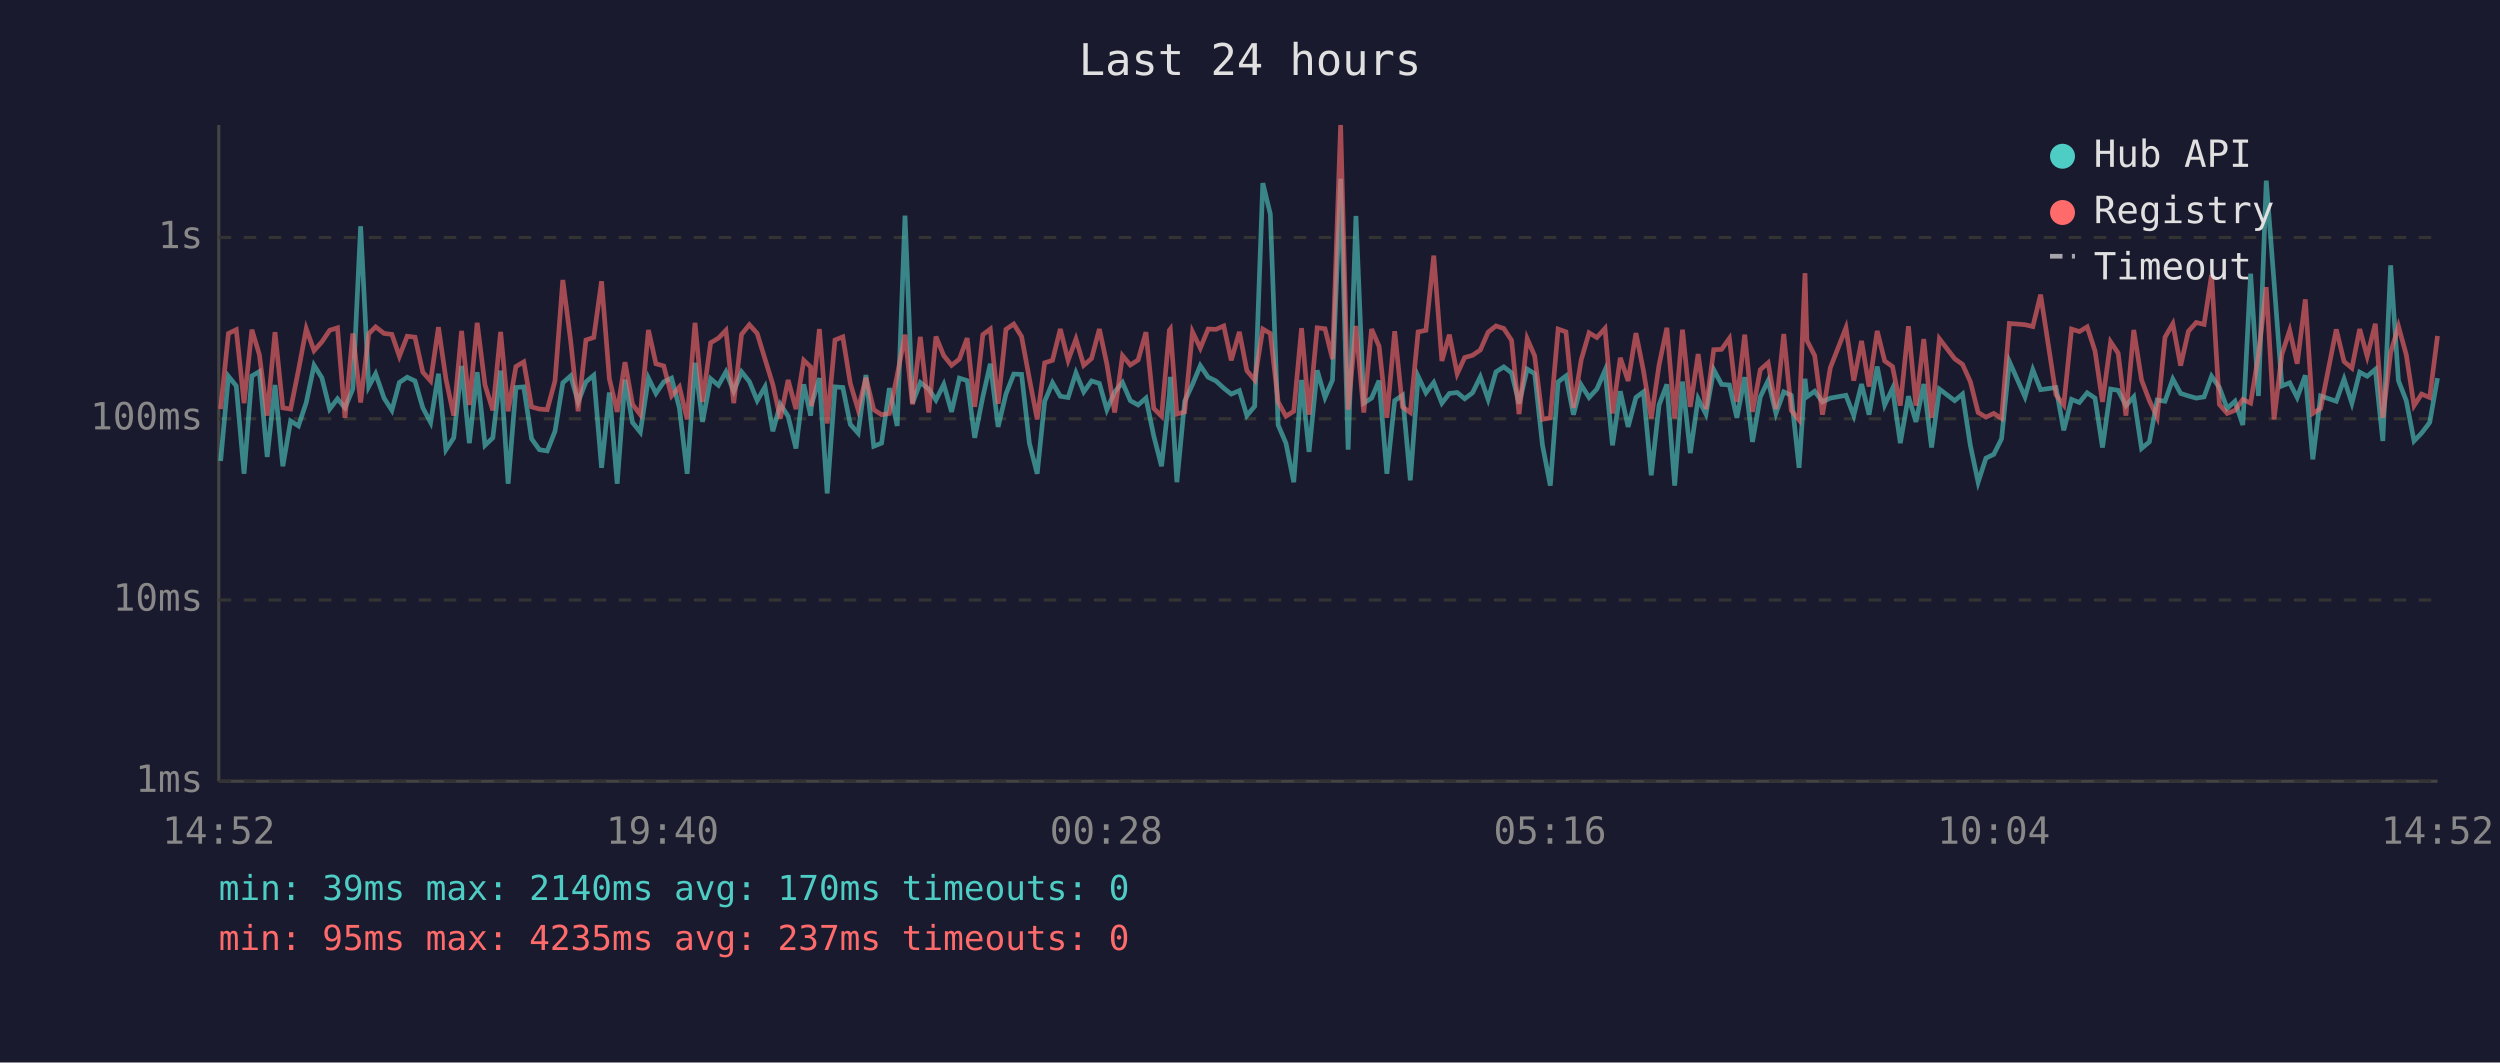
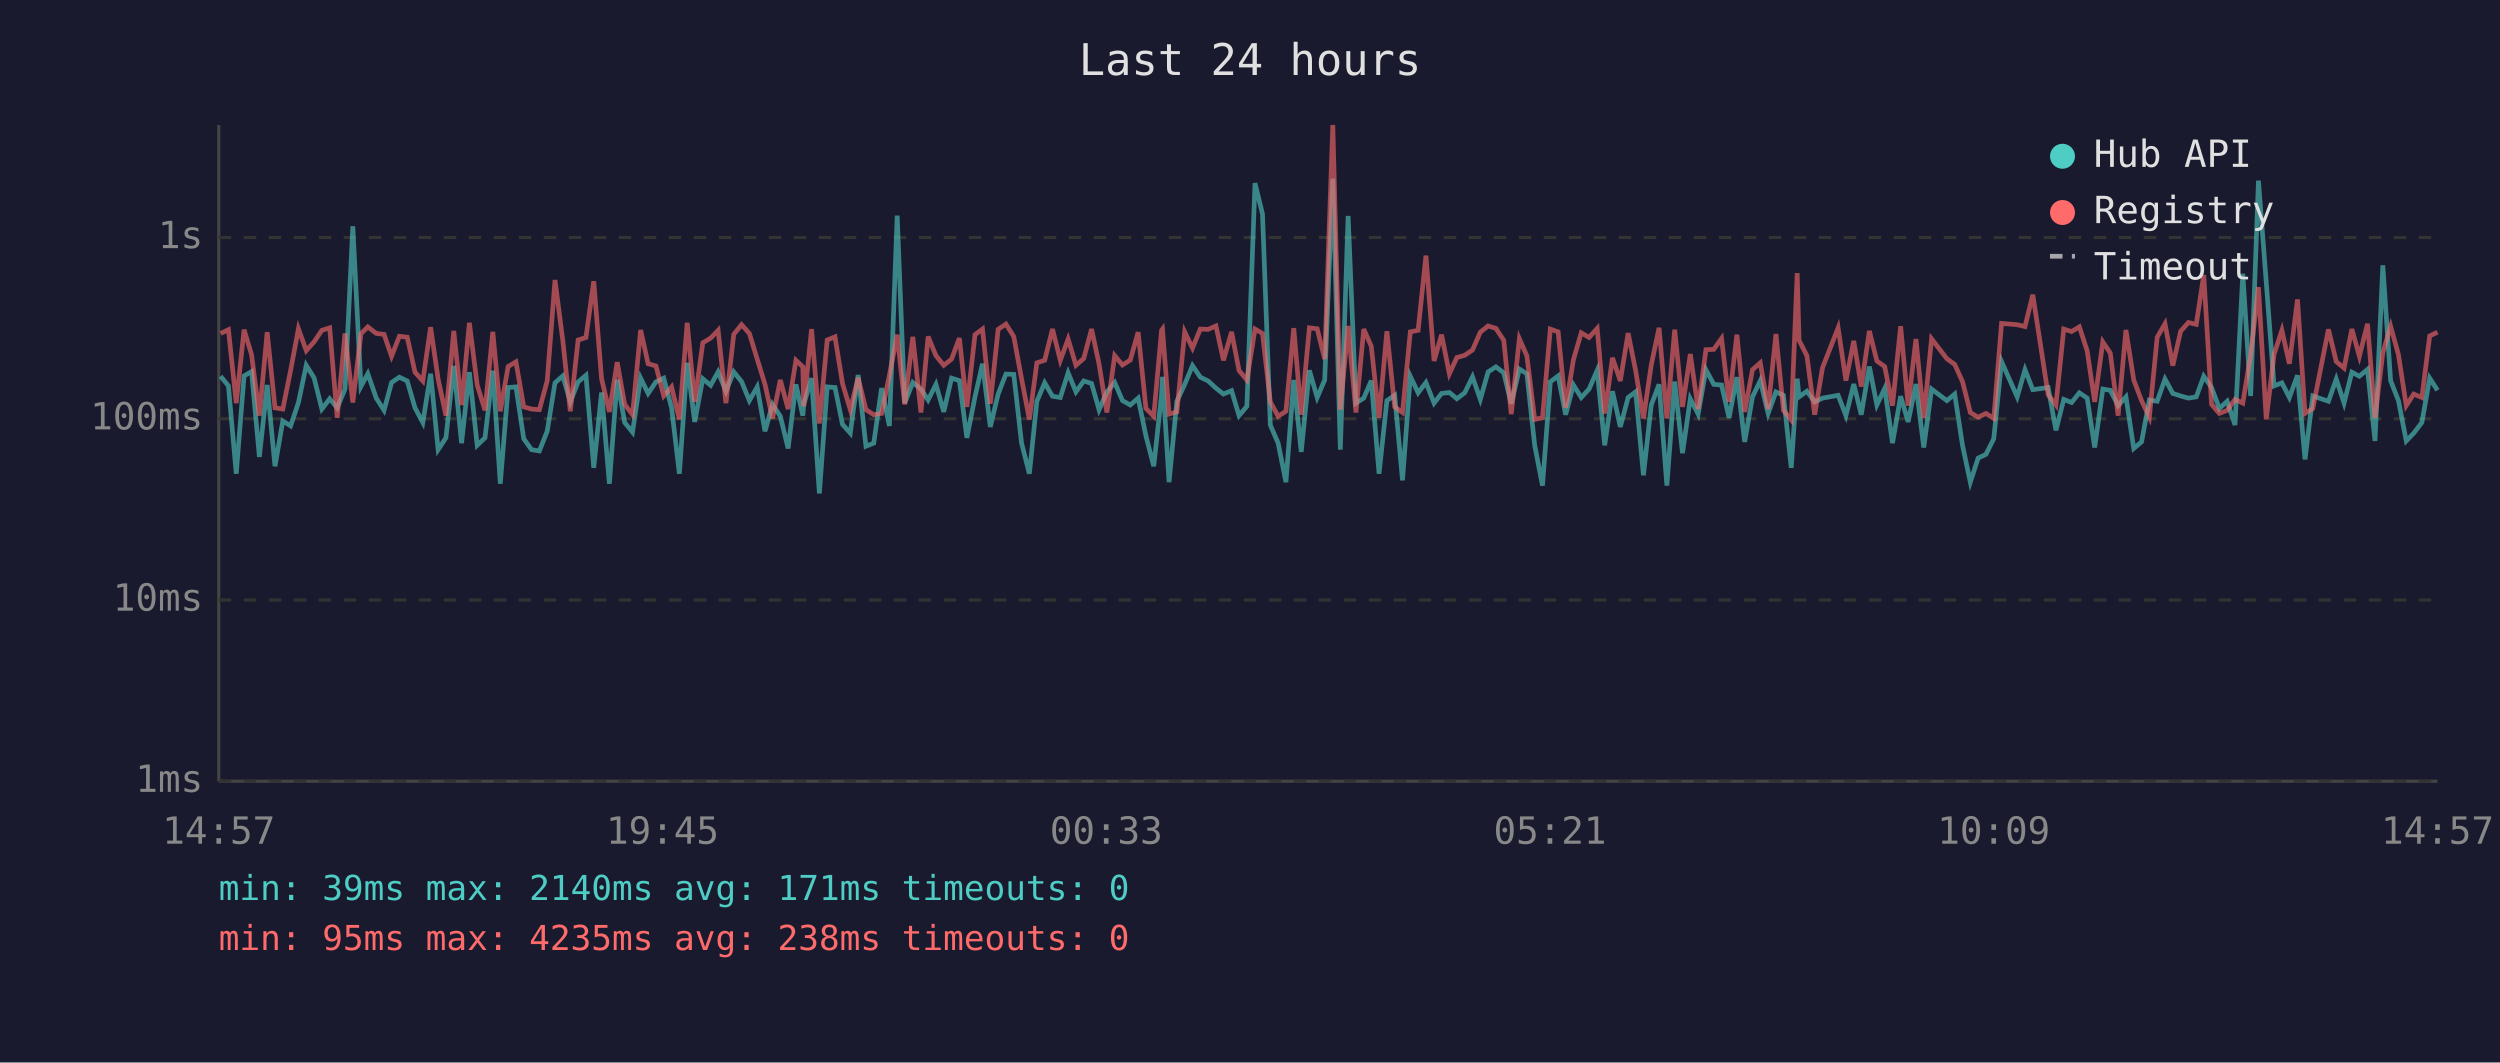
<svg xmlns="http://www.w3.org/2000/svg" viewBox="0 0 800 340" font-family="monospace" font-size="12">
  <rect width="800" height="340" fill="#1a1a2e" />
  <text x="400" y="24" fill="#e0e0e0" font-size="14" text-anchor="middle">Last 24 hours</text>
  <line x1="70" y1="40" x2="70" y2="250" stroke="#444" stroke-width="1" />
  <line x1="70" y1="250" x2="780" y2="250" stroke="#444" stroke-width="1" />
  <line x1="70" y1="250" x2="780" y2="250" stroke="#333" stroke-width="1" stroke-dasharray="4" />
  <text x="65" y="250" fill="#888" text-anchor="end" dominant-baseline="middle">1ms</text>
  <line x1="70" y1="192" x2="780" y2="192" stroke="#333" stroke-width="1" stroke-dasharray="4" />
  <text x="65" y="192" fill="#888" text-anchor="end" dominant-baseline="middle">10ms</text>
  <line x1="70" y1="134" x2="780" y2="134" stroke="#333" stroke-width="1" stroke-dasharray="4" />
  <text x="65" y="134" fill="#888" text-anchor="end" dominant-baseline="middle">100ms</text>
  <line x1="70" y1="76" x2="780" y2="76" stroke="#333" stroke-width="1" stroke-dasharray="4" />
  <text x="65" y="76" fill="#888" text-anchor="end" dominant-baseline="middle">1s</text>
-   <text x="70" y="270" fill="#888" text-anchor="middle">14:52</text>
-   <text x="212" y="270" fill="#888" text-anchor="middle">19:40</text>
-   <text x="354" y="270" fill="#888" text-anchor="middle">00:28</text>
-   <text x="496" y="270" fill="#888" text-anchor="middle">05:16</text>
-   <text x="638" y="270" fill="#888" text-anchor="middle">10:04</text>
-   <text x="780" y="270" fill="#888" text-anchor="middle">14:52</text>
-   <polyline points="70.6,147.5 73.1,120.4 75.6,123.5 78.1,151.6 80.6,120.3 83.0,118.9 85.5,146.2 88.0,123.2 90.5,149.2 93.0,134.7 95.5,136.3 98.0,128.8 100.5,116.9 103.0,120.9 105.5,130.9 108.0,127.6 110.4,130.5 112.9,124.5 115.4,72.4 118.0,123.7 120.2,119.6 122.9,127.4 125.4,131.3 127.8,122.4 130.3,120.7 132.8,121.9 135.3,130.5 137.8,135.2 140.3,119.6 142.7,143.9 145.2,140.1 147.7,117.1 150.2,141.8 152.7,119.1 155.2,142.5 157.7,140.1 160.2,118.6 162.6,154.8 165.1,124.0 167.6,123.8 170.1,140.4 172.6,143.9 175.1,144.3 177.6,138.0 180.1,122.5 182.6,120.3 185.0,128.6 187.5,122.2 190.0,120.1 192.5,149.7 195.0,125.6 197.5,154.8 200.0,121.5 202.4,135.2 204.9,138.3 207.5,121.0 209.9,125.9 212.4,122.2 214.9,121.0 217.4,130.5 219.9,151.6 222.4,116.1 224.8,135.0 227.4,121.2 229.9,123.3 232.3,119.0 234.8,125.2 237.3,119.0 239.8,122.1 242.3,128.2 244.8,123.8 247.3,138.0 249.7,129.4 252.2,133.2 254.7,143.5 257.2,123.0 259.4,133.0 259.7,129.4 262.2,121.0 264.7,157.9 267.2,123.8 269.7,124.0 272.1,135.8 274.6,138.6 277.1,120.0 279.6,142.8 282.1,141.8 284.6,124.2 287.1,136.3 289.6,69.0 292.0,129.0 294.5,122.4 297.2,124.5 299.5,128.0 302.0,123.0 304.5,131.8 307.0,121.0 309.5,121.8 311.9,140.1 314.5,127.0 316.9,116.4 319.4,136.6 321.9,126.1 324.4,119.7 326.9,119.8 329.4,141.8 331.9,151.6 334.3,128.4 336.8,122.5 339.3,126.8 341.8,127.2 344.3,119.3 346.8,125.4 349.3,121.9 351.8,122.7 354.2,131.1 356.7,125.4 359.2,122.4 361.7,128.2 364.2,129.6 366.7,127.4 369.2,139.5 371.7,149.2 374.2,126.3 374.5,120.6 376.6,154.3 379.1,128.4 381.6,123.0 384.1,117.0 386.6,120.7 389.1,121.9 391.6,124.2 394.0,126.1 396.6,125.0 399.0,133.0 401.5,130.0 404.1,58.6 406.5,68.5 409.0,136.0 411.5,141.8 414.0,154.3 416.5,121.6 418.9,144.6 421.5,118.5 424.0,127.2 426.4,121.6 429.0,57.2 431.4,143.9 433.9,69.1 436.4,129.0 438.9,127.4 441.3,121.8 443.8,151.6 446.3,128.2 448.8,126.5 451.3,153.7 453.8,120.4 456.3,125.7 458.8,122.4 461.4,129.0 463.8,125.9 466.3,125.6 468.7,127.6 471.2,125.7 473.7,120.6 476.2,127.8 478.7,119.0 481.2,117.4 483.7,119.3 486.1,129.2 488.7,118.1 491.1,119.6 493.6,142.5 496.1,155.4 498.6,122.2 501.1,120.3 503.5,132.7 506.0,123.2 508.5,127.2 511.0,124.5 513.6,118.5 516.0,142.5 518.5,125.2 521.0,136.6 523.5,127.2 525.9,125.4 528.4,152.1 530.9,129.6 533.4,123.0 535.9,155.4 538.4,122.1 540.9,145.0 543.4,127.6 545.9,132.5 548.4,118.3 550.9,123.0 553.4,123.2 555.8,133.7 558.3,120.7 560.8,141.4 563.3,127.0 565.8,121.8 568.3,132.3 570.8,125.4 573.2,126.5 575.7,149.7 577.6,121.2 578.2,127.0 580.7,125.2 583.2,128.6 585.7,127.4 590.7,126.5 593.2,133.0 595.7,122.9 598.1,132.7 600.7,117.3 603.1,129.6 605.6,124.3 608.1,141.8 610.7,126.8 613.1,135.0 615.6,122.9 618.1,143.2 620.6,124.5 625.5,128.2 628.0,126.1 630.5,142.5 633.0,154.3 635.5,146.6 638.0,145.4 640.5,140.4 643.0,115.7 648.0,127.0 650.5,118.3 653.0,124.7 657.9,124.0 660.4,137.7 662.9,127.8 665.4,128.8 667.9,125.7 670.4,127.4 672.8,143.2 675.4,124.5 677.8,124.9 680.3,129.8 682.8,127.0 685.3,143.5 687.8,141.4 690.3,128.0 692.8,128.4 695.3,121.3 697.8,125.9 700.3,126.7 702.8,127.4 705.3,127.0 707.7,120.4 710.2,124.0 712.7,130.7 715.2,128.4 717.7,136.0 720.2,87.6 722.7,126.7 725.2,57.8 727.7,90.3 730.2,123.5 732.7,122.5 735.1,127.2 737.7,120.1 740.1,147.0 742.6,126.7 747.6,128.4 750.1,121.3 752.6,129.0 755.1,119.1 757.5,120.4 760.1,118.2 762.5,141.1 765.0,84.9 767.5,121.8 770.0,128.2 772.5,141.1 774.9,138.6 777.5,135.2 780.0,121.0" fill="none" stroke="#4ecdc4" stroke-width="1.5" opacity="0.6" />
-   <polyline points="70.6,130.9 73.1,106.7 75.6,105.5 78.1,129.0 80.6,105.5 83.0,113.5 85.5,133.0 88.0,106.3 90.5,130.5 93.0,130.9 95.5,118.5 98.0,105.2 100.5,112.2 103.0,109.4 105.5,105.7 108.0,104.9 110.4,133.7 112.9,106.7 115.4,128.8 118.0,106.8 120.2,104.6 122.9,106.7 125.4,107.0 127.8,114.0 130.3,107.6 132.8,107.9 135.3,119.1 137.8,121.9 140.3,104.7 142.7,121.3 145.2,133.0 147.7,105.9 150.2,129.6 152.7,103.3 155.2,123.2 157.7,131.3 160.2,106.2 162.6,131.6 165.1,117.3 167.6,115.8 170.1,130.2 172.6,130.9 175.1,131.1 177.6,121.9 180.1,89.6 182.6,109.0 185.0,131.6 187.5,108.8 190.0,108.0 192.5,90.0 195.0,121.2 197.5,131.8 200.0,115.9 202.4,129.4 204.9,132.7 207.5,105.6 209.9,116.4 212.4,117.1 214.9,126.7 217.4,123.8 219.9,134.2 222.4,103.3 224.8,128.6 227.4,109.7 229.9,108.2 232.3,105.7 234.8,129.0 237.3,107.0 239.8,103.9 242.3,106.7 244.8,114.9 247.3,123.0 249.7,133.9 252.2,121.6 254.7,130.9 257.2,115.3 259.4,117.4 259.7,130.0 262.2,105.3 264.7,135.5 267.2,108.8 269.7,107.8 272.1,122.7 274.6,131.1 277.1,120.9 279.6,131.1 282.1,132.7 284.6,132.3 287.1,120.1 289.6,107.1 292.0,129.4 294.5,107.8 297.2,132.0 299.5,107.7 302.0,113.8 304.5,116.9 307.0,114.9 309.5,108.2 311.9,130.2 314.5,107.1 316.9,105.3 319.4,129.2 321.9,105.4 324.4,103.7 326.9,107.7 329.4,121.2 331.9,134.2 334.3,116.1 336.8,115.3 339.3,105.3 341.8,115.3 344.3,108.5 346.8,116.9 349.3,114.7 351.8,105.3 354.2,116.5 356.7,132.0 359.2,113.8 361.7,116.8 364.2,115.2 366.7,106.3 369.2,130.7 371.7,133.2 374.2,105.7 374.5,105.3 376.6,132.5 379.1,131.8 381.6,106.2 384.1,111.4 386.6,105.3 389.1,105.4 391.6,104.3 394.0,115.3 396.6,106.2 399.0,118.6 401.5,121.6 404.1,105.3 406.5,106.7 409.0,128.6 411.5,133.2 414.0,131.6 416.5,105.0 418.9,132.7 421.5,104.9 424.0,105.2 426.4,114.9 429.0,40.0 431.4,131.1 433.9,104.3 436.4,132.0 438.9,105.3 441.3,110.8 443.8,133.7 446.3,106.0 448.8,130.2 451.3,132.0 453.8,106.2 456.3,105.7 458.8,81.8 461.4,115.5 463.8,107.1 466.3,119.6 468.7,114.4 471.2,113.7 473.7,112.0 476.2,106.3 478.7,104.3 481.2,105.1 483.7,108.9 486.1,132.5 488.7,108.4 491.1,113.9 493.6,134.2 496.1,133.7 498.6,105.3 501.1,106.2 503.5,130.5 506.0,115.1 508.5,106.5 511.0,108.0 513.6,105.1 516.0,132.3 518.5,114.5 521.0,121.9 523.5,106.6 525.9,118.6 528.4,133.9 530.9,116.8 533.4,104.9 535.9,133.9 538.4,105.5 540.9,130.2 543.4,113.3 545.9,130.9 548.4,111.9 550.9,111.8 553.4,108.3 555.8,128.6 558.3,107.1 560.8,131.8 563.3,118.3 565.8,116.1 568.3,130.9 570.8,106.9 573.2,131.3 575.7,134.4 577.6,87.4 578.2,108.9 580.7,113.8 583.2,132.7 585.7,117.7 590.7,104.9 593.2,121.8 595.7,109.1 598.1,123.7 600.7,105.9 603.1,115.5 605.6,117.3 608.1,129.8 610.7,104.4 613.1,129.8 615.6,108.5 618.1,133.7 620.6,108.4 625.5,114.8 628.0,116.6 630.5,122.1 633.0,132.0 635.5,133.5 638.0,132.3 640.5,133.9 643.0,103.5 648.0,103.9 650.5,104.5 653.0,94.3 657.9,126.3 660.4,129.6 662.9,105.3 665.4,106.1 667.9,104.6 670.4,112.3 672.8,128.6 675.4,109.4 677.8,113.0 680.3,133.0 682.8,105.6 685.3,121.6 687.8,128.2 690.3,133.5 692.8,107.9 695.3,103.6 697.8,117.0 700.3,106.0 702.8,103.2 705.3,103.8 707.7,88.0 710.2,129.4 712.7,132.3 715.2,131.3 717.7,127.8 720.2,129.0 722.7,113.6 725.2,91.9 727.7,134.2 730.2,113.4 732.7,105.7 735.1,116.4 737.7,95.8 740.1,132.3 742.6,130.7 747.6,105.4 750.1,115.7 752.6,117.8 755.1,105.3 757.5,114.0 760.1,103.6 762.5,133.7 765.0,112.9 767.5,104.4 770.0,113.5 772.5,129.8 774.9,126.1 777.5,127.2 780.0,107.5" fill="none" stroke="#ff6b6b" stroke-width="1.5" opacity="0.6" />
+   <text x="70" y="270" fill="#888" text-anchor="middle">14:57</text>
+   <text x="212" y="270" fill="#888" text-anchor="middle">19:45</text>
+   <text x="354" y="270" fill="#888" text-anchor="middle">00:33</text>
+   <text x="496" y="270" fill="#888" text-anchor="middle">05:21</text>
+   <text x="638" y="270" fill="#888" text-anchor="middle">10:09</text>
+   <text x="780" y="270" fill="#888" text-anchor="middle">14:57</text>
+   <polyline points="70.6,120.4 73.1,123.5 75.6,151.6 78.1,120.3 80.5,118.9 83.0,146.2 85.5,123.2 88.0,149.2 90.5,134.7 93.0,136.3 95.5,128.8 98.0,116.9 100.5,120.9 103.0,130.9 105.5,127.6 107.9,130.5 110.4,124.5 112.9,72.4 115.5,123.7 117.7,119.6 120.4,127.4 122.9,131.3 125.3,122.4 127.8,120.7 130.3,121.9 132.8,130.5 135.3,135.2 137.8,119.6 140.2,143.9 142.7,140.1 145.2,117.1 147.7,141.8 150.2,119.1 152.7,142.5 155.2,140.1 157.7,118.6 160.1,154.8 162.6,124.0 165.1,123.8 167.6,140.4 170.1,143.9 172.6,144.3 175.1,138.0 177.6,122.5 180.1,120.3 182.5,128.6 185.0,122.2 187.5,120.1 190.0,149.7 192.5,125.6 195.0,154.8 197.5,121.5 199.9,135.2 202.4,138.3 205.0,121.0 207.4,125.9 209.9,122.2 212.4,121.0 214.9,130.5 217.4,151.6 219.9,116.1 222.3,135.0 224.9,121.2 227.4,123.3 229.8,119.0 232.3,125.2 234.8,119.0 237.3,122.1 239.8,128.2 242.3,123.8 244.8,138.0 247.2,129.4 249.7,133.2 252.2,143.5 254.7,123.0 256.9,133.0 257.2,129.4 259.7,121.0 262.2,157.9 264.7,123.8 267.2,124.0 269.6,135.8 272.1,138.6 274.6,120.0 277.1,142.8 279.6,141.8 282.1,124.2 284.6,136.3 287.1,69.0 289.5,129.0 292.1,122.4 294.7,124.5 297.0,128.0 299.5,123.0 302.0,131.8 304.5,121.0 307.0,121.8 309.4,140.1 312.0,127.0 314.4,116.4 316.9,136.6 319.4,126.1 321.9,119.7 324.4,119.8 326.9,141.8 329.4,151.6 331.8,128.4 334.3,122.5 336.8,126.8 339.3,127.2 341.8,119.3 344.3,125.4 346.8,121.9 349.3,122.7 351.7,131.1 354.2,125.4 356.7,122.4 359.2,128.2 361.7,129.6 364.2,127.4 366.7,139.5 369.2,149.2 371.7,126.3 372.0,120.6 374.1,154.3 376.6,128.4 379.1,123.0 381.6,117.0 384.1,120.7 386.6,121.9 389.1,124.2 391.5,126.1 394.1,125.0 396.5,133.0 399.0,130.0 401.6,58.6 404.0,68.5 406.5,136.0 409.0,141.8 411.5,154.3 414.0,121.6 416.4,144.6 419.0,118.5 421.5,127.2 423.9,121.6 426.5,57.2 428.9,143.9 431.4,69.1 433.9,129.0 436.4,127.4 438.8,121.8 441.3,151.6 443.8,128.2 446.3,126.5 448.8,153.7 451.3,120.4 453.8,125.7 456.3,122.4 458.9,129.0 461.3,125.9 463.8,125.6 466.2,127.6 468.7,125.7 471.2,120.6 473.7,127.8 476.2,119.0 478.7,117.4 481.2,119.3 483.6,129.2 486.2,118.1 488.6,119.6 491.1,142.5 493.6,155.4 496.1,122.2 498.6,120.3 501.0,132.7 503.5,123.2 506.0,127.2 508.5,124.5 511.1,118.5 513.5,142.5 516.0,125.2 518.5,136.6 521.0,127.2 523.4,125.4 525.9,152.1 528.4,129.6 530.9,123.0 533.4,155.4 535.9,122.1 538.4,145.0 540.9,127.6 543.4,132.5 545.9,118.3 548.4,123.0 550.9,123.2 553.3,133.7 555.8,120.7 558.3,141.4 560.8,127.0 563.3,121.8 565.8,132.3 568.3,125.4 570.7,126.5 573.2,149.7 575.1,121.2 575.7,127.0 578.2,125.2 580.7,128.6 583.2,127.4 588.2,126.5 590.7,133.0 593.2,122.9 595.6,132.7 598.2,117.3 600.6,129.6 603.1,124.3 605.6,141.8 608.2,126.8 610.6,135.0 613.1,122.9 615.6,143.2 618.1,124.5 623.0,128.2 625.5,126.1 628.0,142.5 630.5,154.3 633.0,146.6 635.5,145.4 638.0,140.4 640.5,115.7 645.5,127.0 648.0,118.3 650.5,124.7 655.4,124.0 657.9,137.7 660.4,127.8 662.9,128.8 665.4,125.7 667.9,127.4 670.3,143.2 672.9,124.5 675.3,124.9 677.8,129.8 680.3,127.0 682.8,143.5 685.3,141.4 687.8,128.0 690.3,128.4 692.8,121.3 695.3,125.9 697.8,126.7 700.3,127.4 702.8,127.0 705.2,120.4 707.7,124.0 710.2,130.7 712.7,128.4 715.2,136.0 717.7,87.6 720.2,126.7 722.7,57.8 725.2,90.3 727.7,123.5 730.2,122.5 732.6,127.2 735.2,120.1 737.6,147.0 740.1,126.7 745.1,128.4 747.6,121.3 750.1,129.0 752.6,119.1 755.0,120.4 757.6,118.2 760.0,141.1 762.5,84.9 765.0,121.8 767.5,128.2 770.0,141.1 772.4,138.6 775.0,135.2 777.5,121.0 780.0,124.9" fill="none" stroke="#4ecdc4" stroke-width="1.5" opacity="0.6" />
+   <polyline points="70.6,106.7 73.1,105.5 75.6,129.0 78.1,105.5 80.5,113.5 83.0,133.0 85.5,106.3 88.0,130.5 90.5,130.9 93.0,118.5 95.5,105.2 98.0,112.2 100.5,109.4 103.0,105.7 105.5,104.9 107.9,133.7 110.4,106.7 112.9,128.8 115.5,106.8 117.7,104.6 120.4,106.7 122.9,107.0 125.3,114.0 127.8,107.6 130.3,107.9 132.8,119.1 135.3,121.9 137.8,104.7 140.2,121.3 142.7,133.0 145.2,105.9 147.7,129.6 150.2,103.3 152.7,123.2 155.2,131.3 157.7,106.2 160.1,131.6 162.6,117.3 165.1,115.8 167.6,130.2 170.1,130.9 172.6,131.1 175.1,121.9 177.6,89.6 180.1,109.0 182.5,131.6 185.0,108.8 187.5,108.0 190.0,90.0 192.5,121.2 195.0,131.8 197.5,115.9 199.9,129.4 202.4,132.7 205.0,105.6 207.4,116.4 209.9,117.1 212.4,126.7 214.9,123.8 217.4,134.2 219.9,103.3 222.3,128.6 224.9,109.7 227.4,108.2 229.8,105.7 232.3,129.0 234.8,107.0 237.3,103.9 239.8,106.7 242.3,114.9 244.8,123.0 247.2,133.9 249.7,121.6 252.2,130.9 254.7,115.3 256.9,117.4 257.2,130.0 259.7,105.3 262.2,135.5 264.7,108.8 267.2,107.8 269.6,122.7 272.1,131.1 274.6,120.9 277.1,131.1 279.6,132.7 282.1,132.3 284.6,120.1 287.1,107.1 289.5,129.4 292.1,107.8 294.7,132.0 297.0,107.7 299.5,113.8 302.0,116.9 304.5,114.9 307.0,108.2 309.4,130.2 312.0,107.1 314.4,105.3 316.9,129.2 319.4,105.4 321.9,103.7 324.4,107.7 326.9,121.2 329.4,134.2 331.8,116.1 334.3,115.3 336.8,105.3 339.3,115.3 341.8,108.5 344.3,116.9 346.8,114.7 349.3,105.3 351.7,116.5 354.2,132.0 356.7,113.8 359.2,116.8 361.7,115.2 364.2,106.3 366.7,130.7 369.2,133.2 371.7,105.7 372.0,105.3 374.1,132.5 376.6,131.8 379.1,106.2 381.6,111.4 384.1,105.3 386.6,105.4 389.1,104.3 391.5,115.3 394.1,106.2 396.5,118.6 399.0,121.6 401.6,105.3 404.0,106.7 406.5,128.6 409.0,133.2 411.5,131.6 414.0,105.0 416.4,132.7 419.0,104.9 421.5,105.2 423.9,114.9 426.5,40.0 428.9,131.1 431.4,104.3 433.9,132.0 436.4,105.3 438.8,110.8 441.3,133.7 443.8,106.0 446.3,130.2 448.8,132.0 451.3,106.2 453.8,105.7 456.3,81.8 458.9,115.5 461.3,107.1 463.8,119.6 466.2,114.4 468.7,113.7 471.2,112.0 473.7,106.3 476.2,104.3 478.7,105.1 481.2,108.9 483.6,132.5 486.2,108.4 488.6,113.9 491.1,134.2 493.6,133.7 496.1,105.3 498.6,106.2 501.0,130.5 503.5,115.1 506.0,106.5 508.5,108.0 511.1,105.1 513.5,132.3 516.0,114.5 518.5,121.9 521.0,106.6 523.4,118.6 525.9,133.9 528.4,116.8 530.9,104.9 533.4,133.9 535.9,105.5 538.4,130.2 540.9,113.3 543.4,130.9 545.9,111.9 548.4,111.8 550.9,108.3 553.3,128.6 555.8,107.1 558.3,131.8 560.8,118.3 563.3,116.1 565.8,130.9 568.3,106.9 570.7,131.3 573.2,134.4 575.1,87.4 575.7,108.9 578.2,113.8 580.7,132.7 583.2,117.7 588.2,104.9 590.7,121.8 593.2,109.1 595.6,123.7 598.2,105.9 600.6,115.5 603.1,117.3 605.6,129.8 608.2,104.4 610.6,129.8 613.1,108.5 615.6,133.7 618.1,108.4 623.0,114.8 625.5,116.6 628.0,122.1 630.5,132.0 633.0,133.5 635.5,132.3 638.0,133.9 640.5,103.5 645.5,103.9 648.0,104.5 650.5,94.3 655.4,126.3 657.9,129.6 660.4,105.3 662.9,106.1 665.4,104.6 667.9,112.3 670.3,128.6 672.9,109.4 675.3,113.0 677.8,133.0 680.3,105.6 682.8,121.6 685.3,128.2 687.8,133.5 690.3,107.9 692.8,103.6 695.3,117.0 697.8,106.0 700.3,103.2 702.8,103.8 705.2,88.0 707.7,129.4 710.2,132.3 712.7,131.3 715.2,127.8 717.7,129.0 720.2,113.6 722.7,91.9 725.2,134.2 727.7,113.4 730.2,105.7 732.6,116.4 735.2,95.8 737.6,132.3 740.1,130.7 745.1,105.4 747.6,115.7 750.1,117.8 752.6,105.3 755.0,114.0 757.6,103.6 760.0,133.7 762.5,112.9 765.0,104.4 767.5,113.5 770.0,129.8 772.4,126.1 775.0,127.2 777.5,107.5 780.0,106.3" fill="none" stroke="#ff6b6b" stroke-width="1.5" opacity="0.6" />
  <circle cx="660" cy="50" r="4" fill="#4ecdc4" />
  <text x="670" y="50" fill="#e0e0e0" dominant-baseline="middle">Hub API</text>
  <circle cx="660" cy="68" r="4" fill="#ff6b6b" />
  <text x="670" y="68" fill="#e0e0e0" dominant-baseline="middle">Registry</text>
  <line x1="656" y1="82" x2="664" y2="82" stroke="#e0e0e0" stroke-width="1.5" stroke-dasharray="4,3" opacity="0.7" />
  <text x="670" y="86" fill="#e0e0e0" dominant-baseline="middle">Timeout</text>
-   <text x="70" y="288" fill="#4ecdc4" font-size="11">min: 39ms  max: 2140ms  avg: 170ms  timeouts: 0</text>
-   <text x="70" y="304" fill="#ff6b6b" font-size="11">min: 95ms  max: 4235ms  avg: 237ms  timeouts: 0</text>
+   <text x="70" y="288" fill="#4ecdc4" font-size="11">min: 39ms  max: 2140ms  avg: 171ms  timeouts: 0</text>
+   <text x="70" y="304" fill="#ff6b6b" font-size="11">min: 95ms  max: 4235ms  avg: 238ms  timeouts: 0</text>
</svg>
